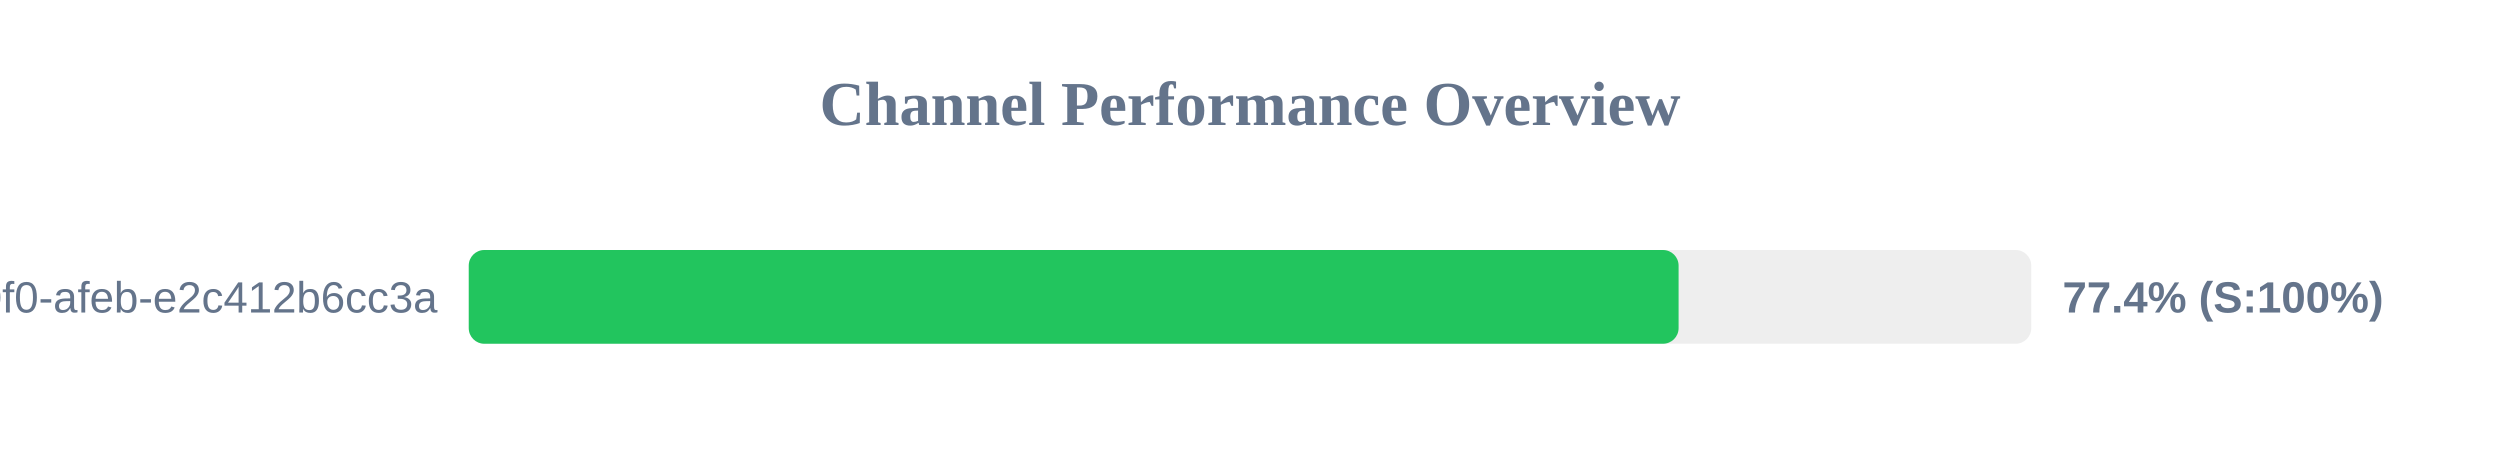
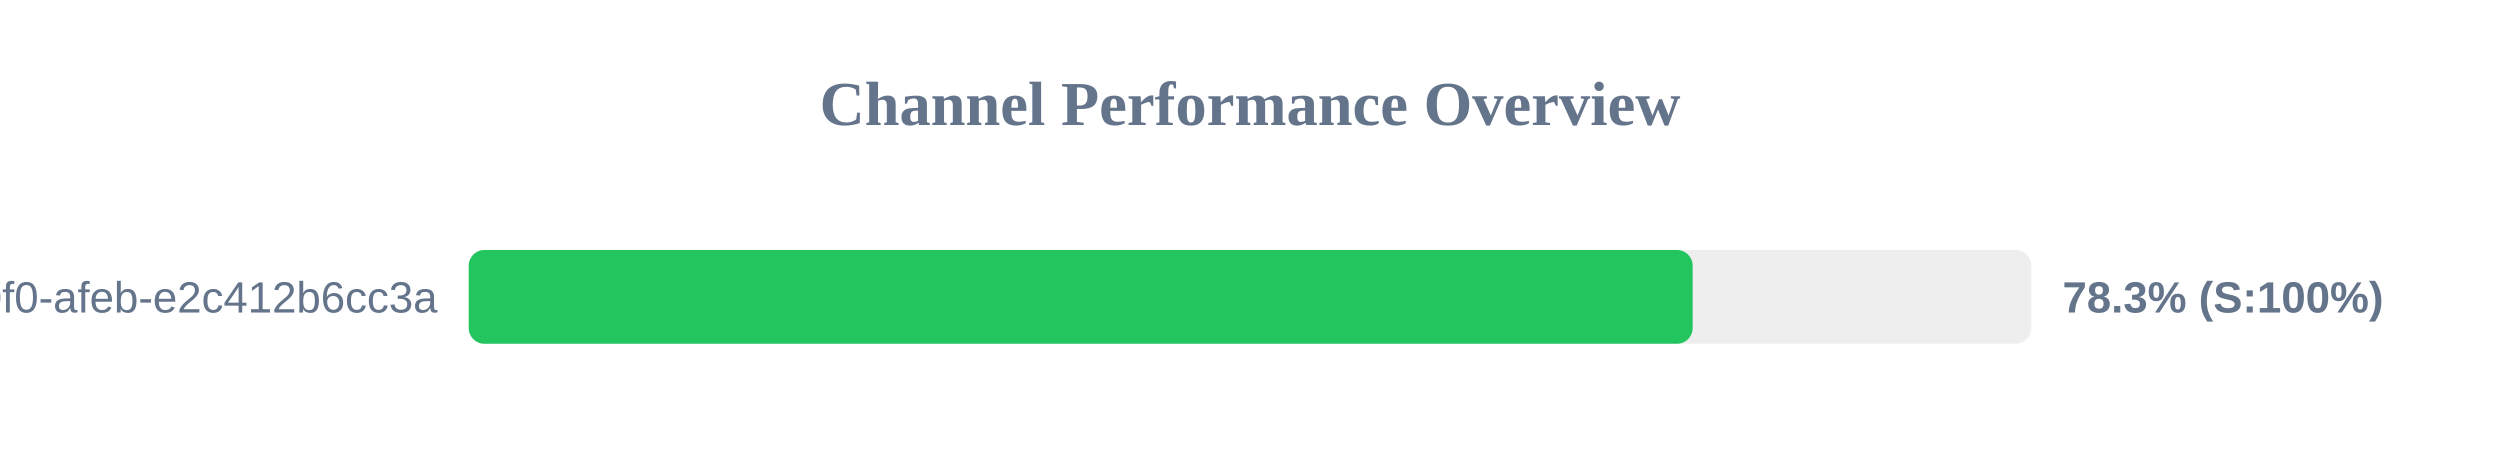
<svg xmlns="http://www.w3.org/2000/svg" width="800" height="150" version="1.1">
  <style>
        .row { font: 14px Arial; fill: #64748b; }
        .score { font: bold 14px Arial; fill: #64748b; }
    </style>
  <text x="400" y="40" text-anchor="middle" font-size="20px" font-weight="bold" fill="#64748b">Channel Performance Overview</text>
  <rect x="150" y="80" width="500" height="30" fill="#eee" rx="5" />
-   <rect x="150" y="80" width="387.15" height="30" fill="#22c55e" rx="5" />
+   <rect x="150" y="80" width="391.65" height="30" fill="#22c55e" rx="5" />
  <text x="140" y="100" text-anchor="end" class="row">?uuid=c6e02cd8-ce11-40f0-afeb-e2c412b6cc3a</text>
-   <text x="660" y="100" text-anchor="start" class="score">77.4% (S:100%)</text>
+   <text x="660" y="100" text-anchor="start" class="score">78.3% (S:100%)</text>
</svg>
